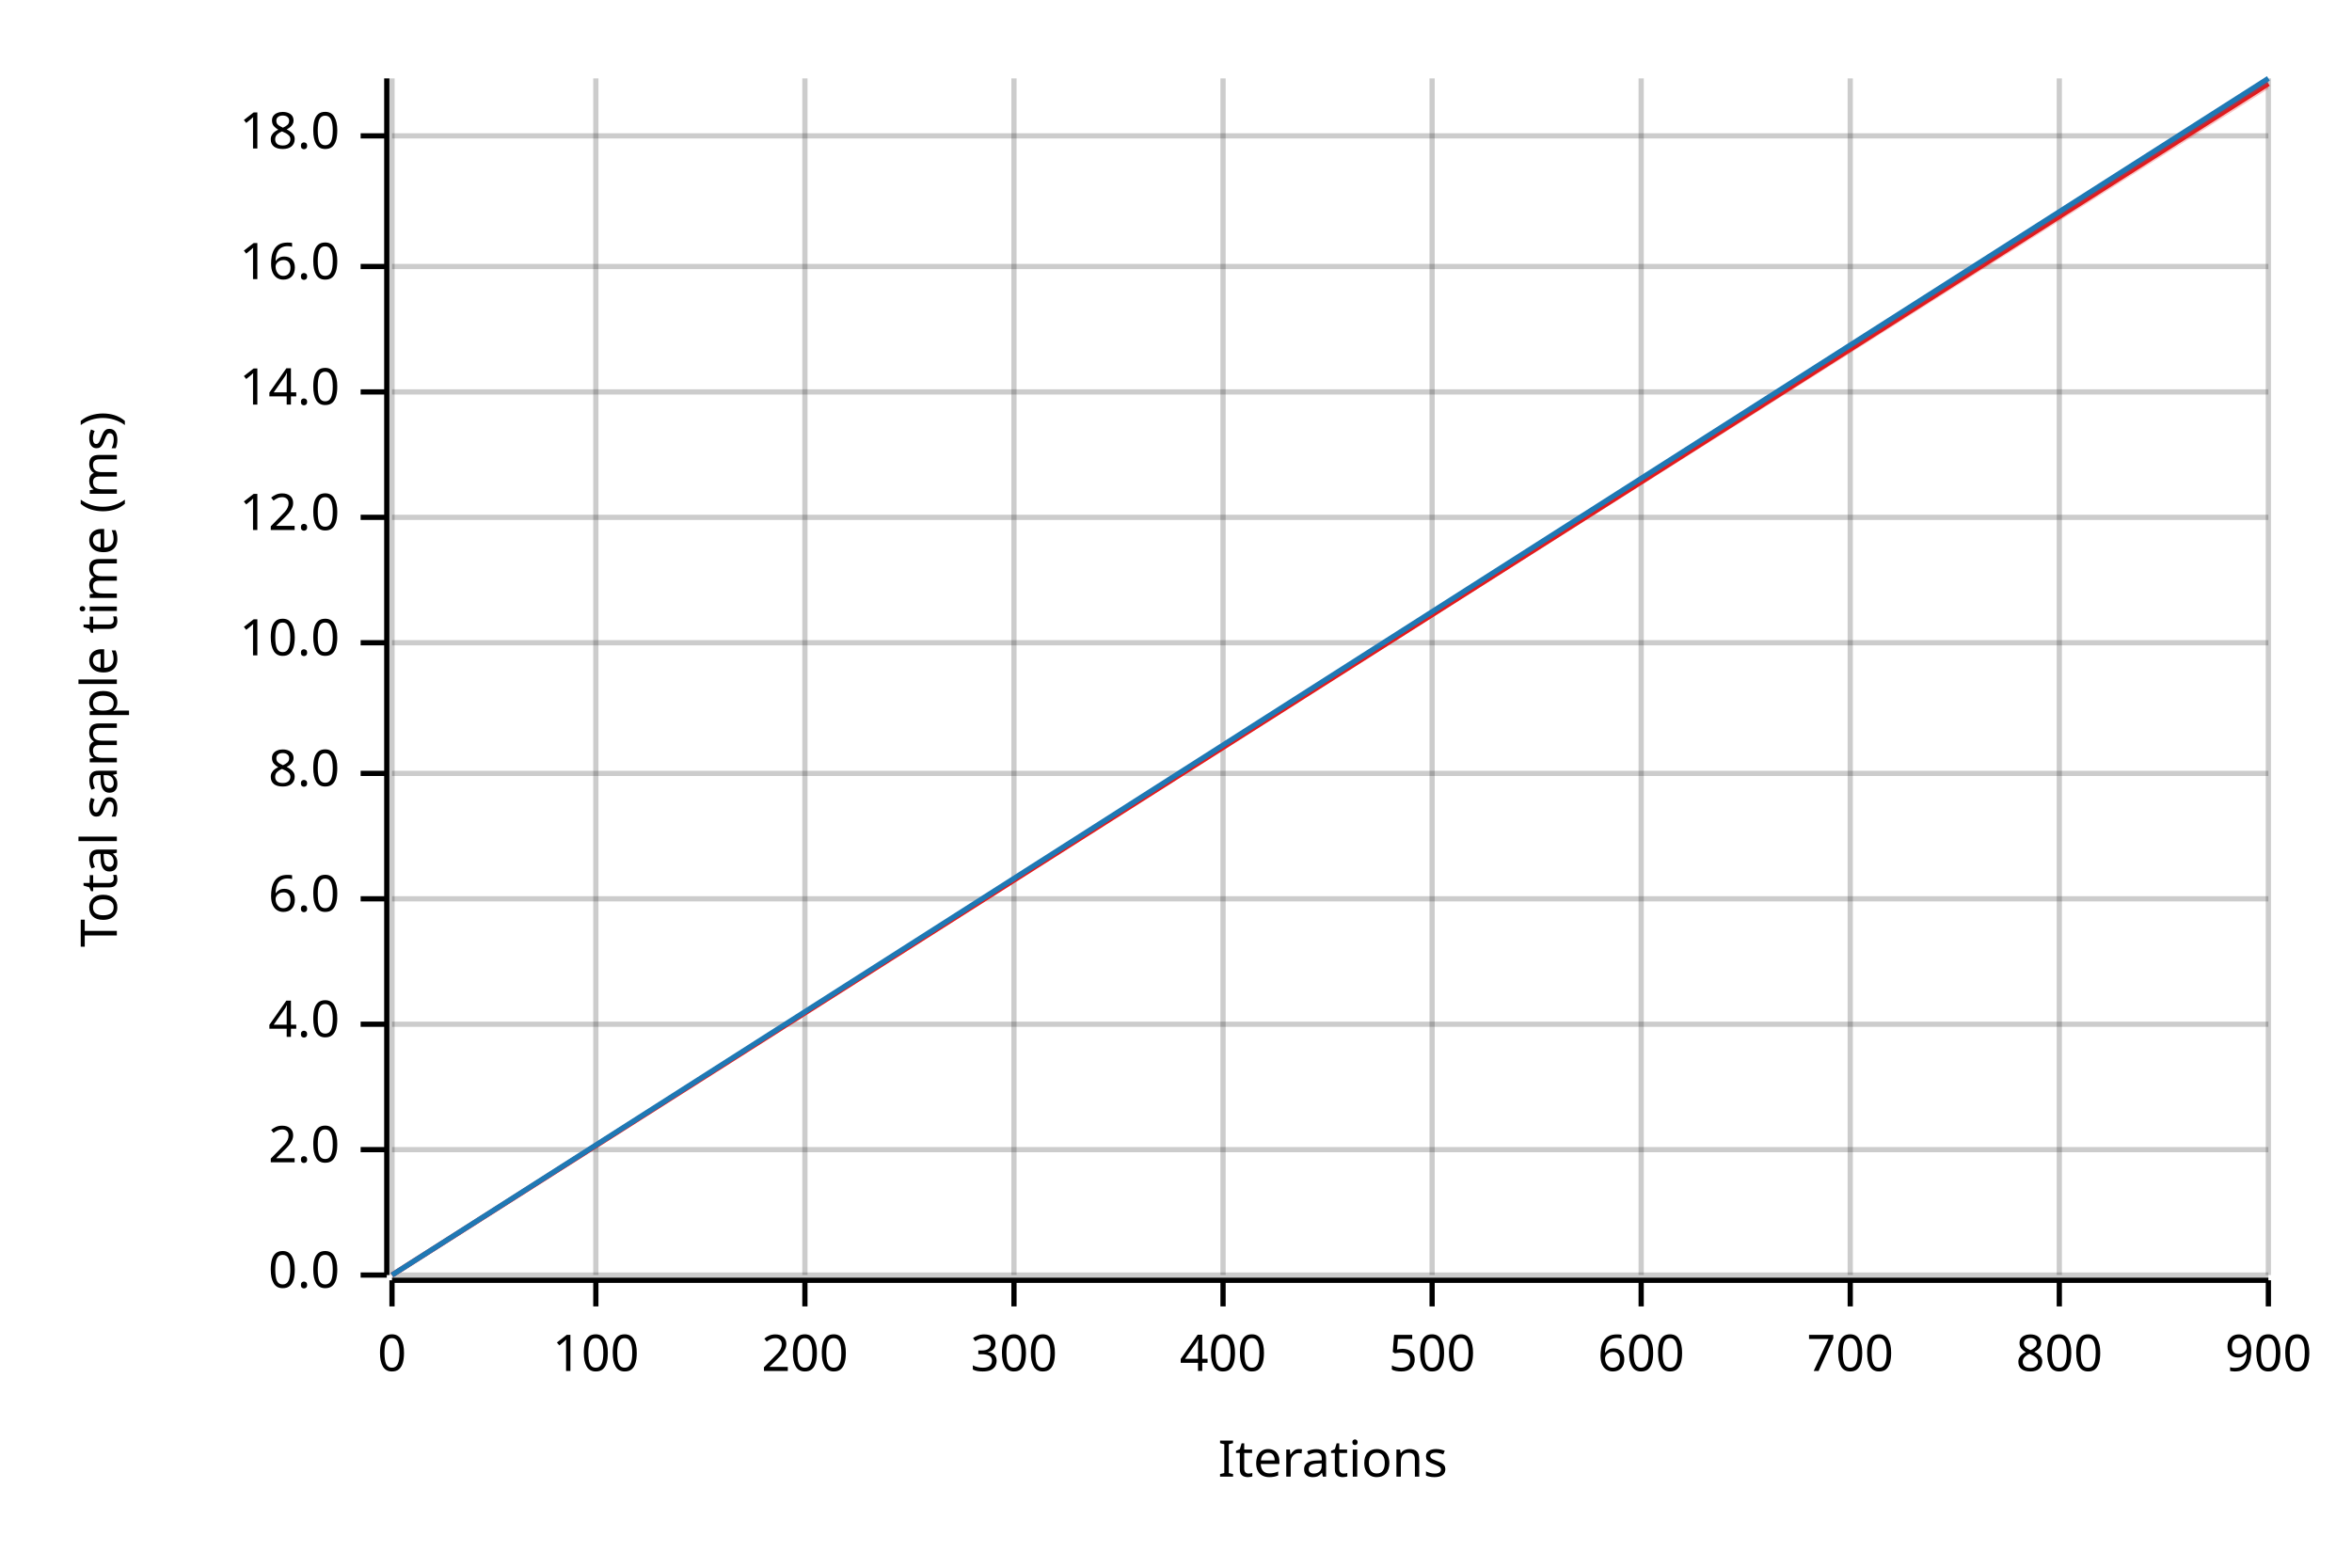
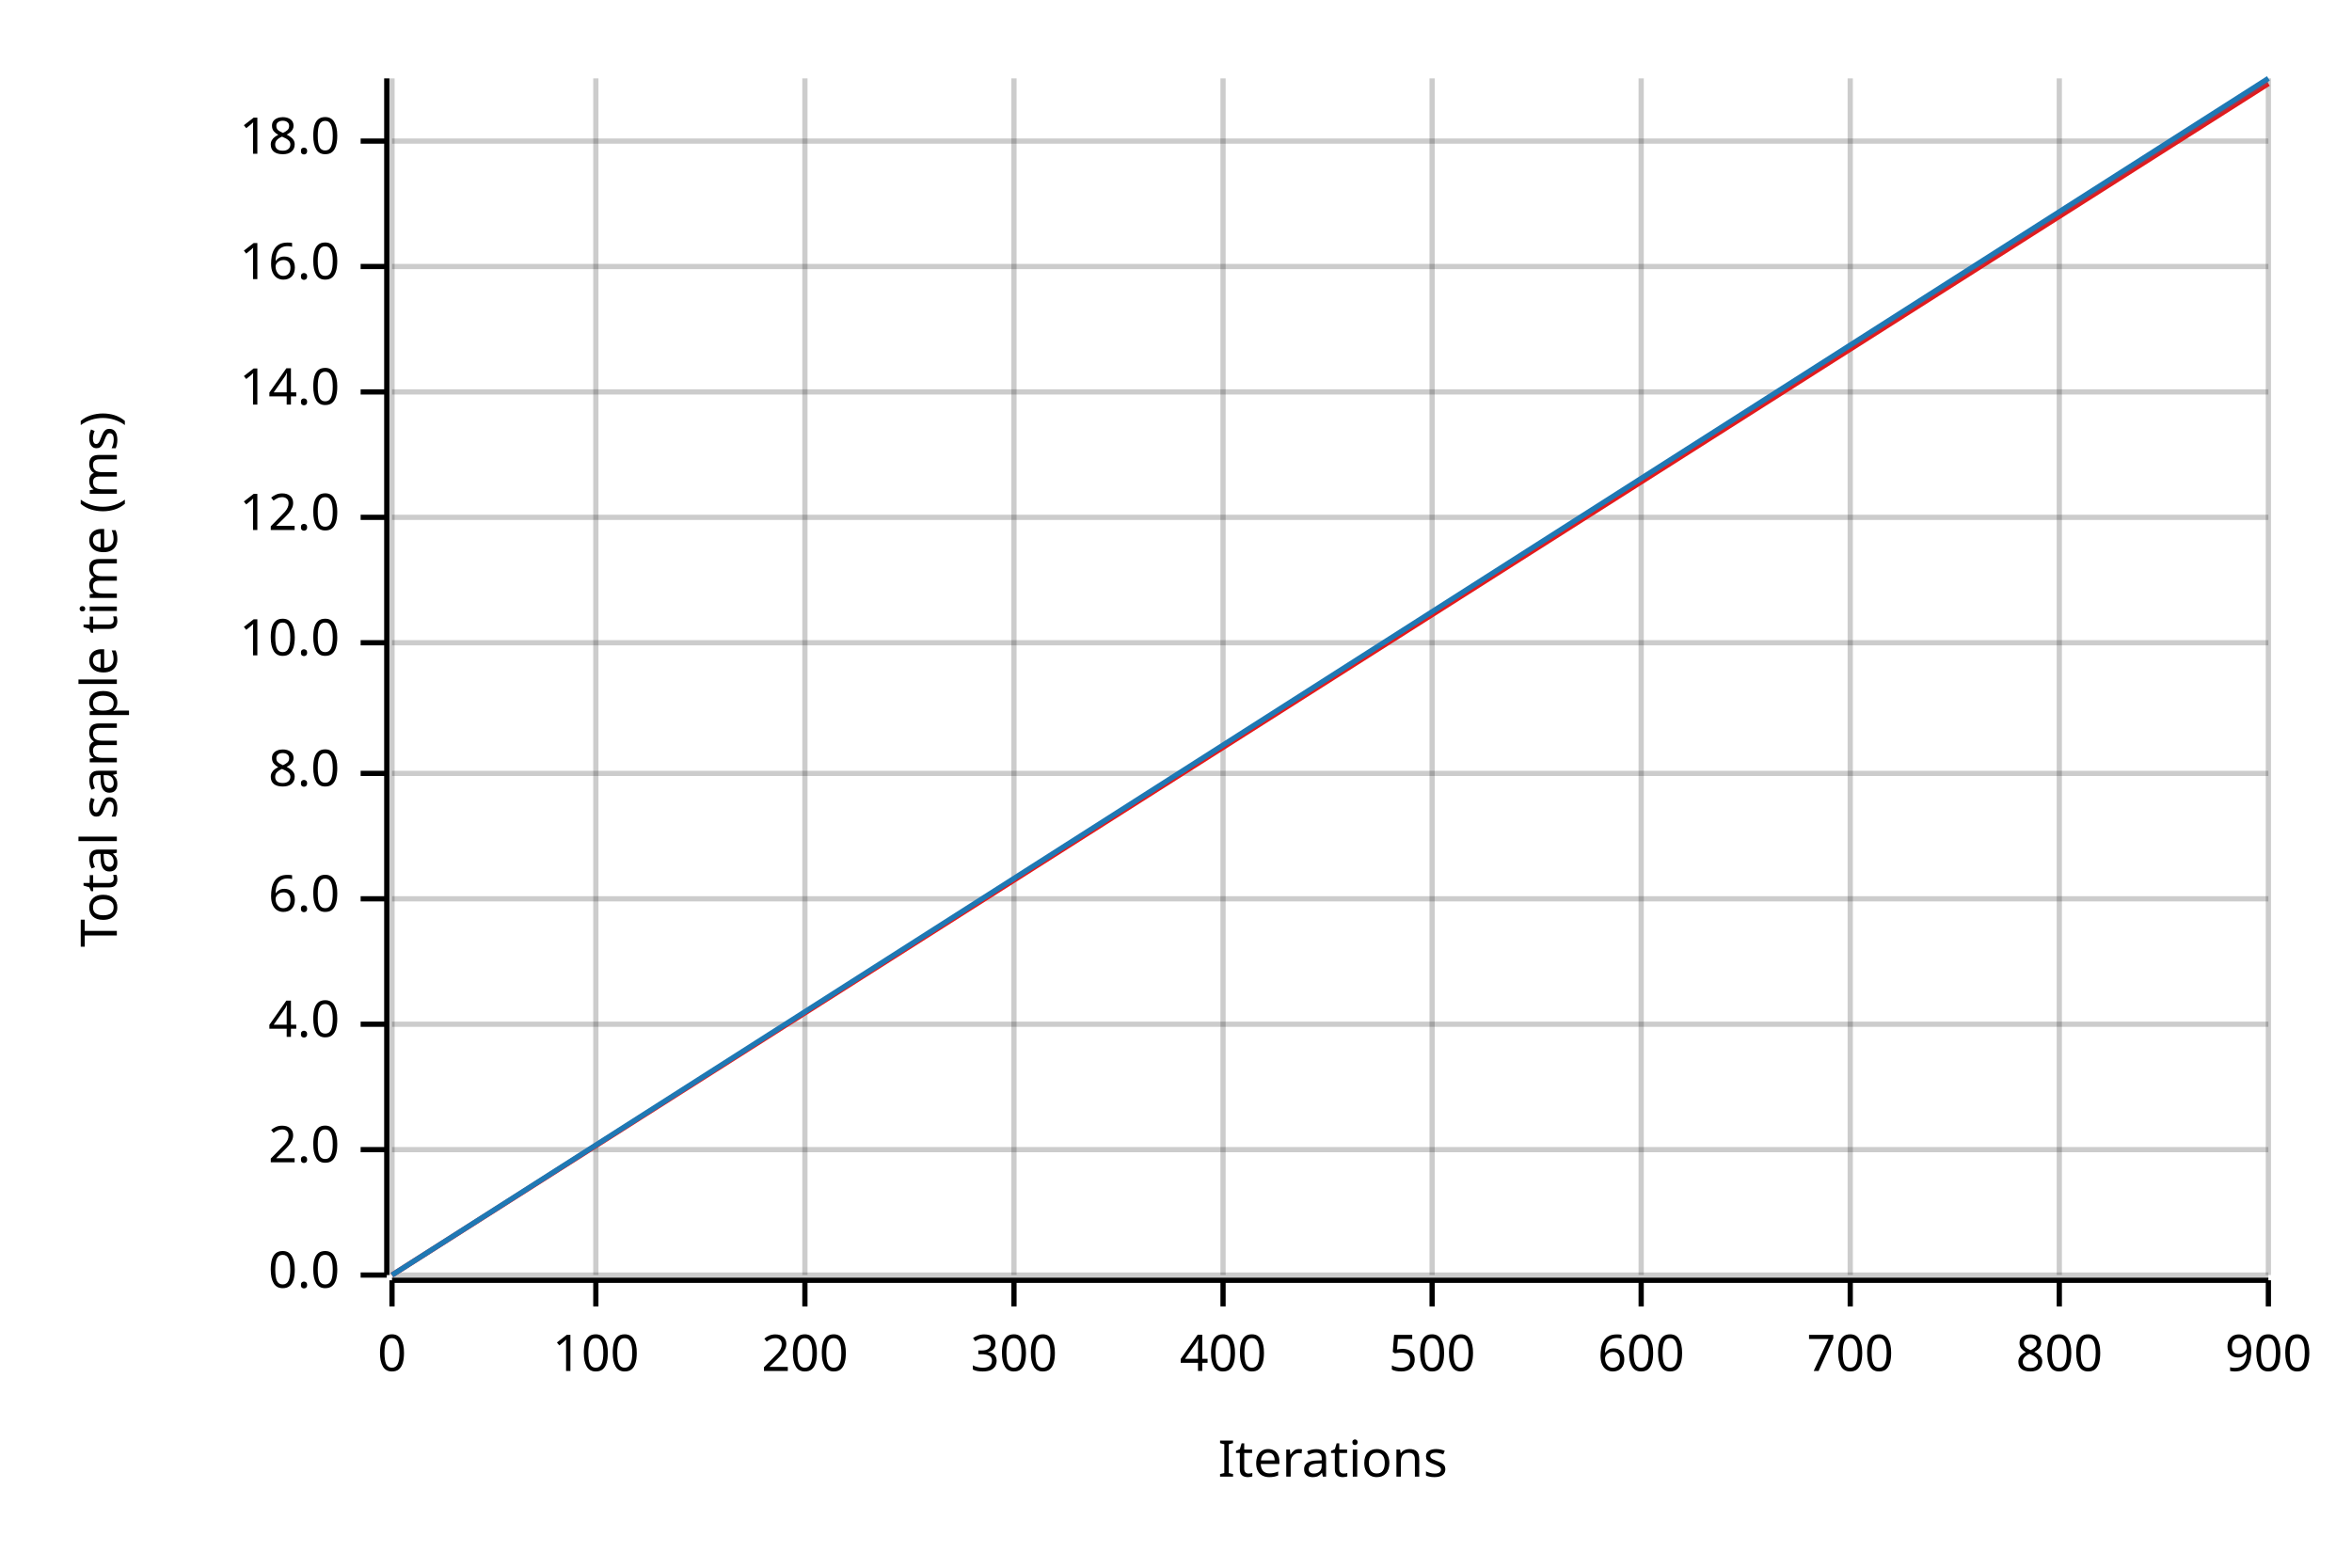
<svg xmlns="http://www.w3.org/2000/svg" width="450" height="300" viewBox="0 0 450 300">
  <text x="15" y="130" dy="0.76em" text-anchor="middle" font-family="sans-serif" font-size="9.677" opacity="1" fill="#000000" transform="rotate(270, 15, 130)">
Total sample time (ms)
</text>
  <text x="255" y="285" dy="-0.5ex" text-anchor="middle" font-family="sans-serif" font-size="9.677" opacity="1" fill="#000000">
Iterations
</text>
  <line opacity="0.2" stroke="#000000" stroke-width="1" x1="75" y1="244" x2="75" y2="15" />
  <line opacity="0.2" stroke="#000000" stroke-width="1" x1="114" y1="244" x2="114" y2="15" />
  <line opacity="0.2" stroke="#000000" stroke-width="1" x1="154" y1="244" x2="154" y2="15" />
  <line opacity="0.2" stroke="#000000" stroke-width="1" x1="194" y1="244" x2="194" y2="15" />
  <line opacity="0.2" stroke="#000000" stroke-width="1" x1="234" y1="244" x2="234" y2="15" />
  <line opacity="0.2" stroke="#000000" stroke-width="1" x1="274" y1="244" x2="274" y2="15" />
  <line opacity="0.2" stroke="#000000" stroke-width="1" x1="314" y1="244" x2="314" y2="15" />
  <line opacity="0.2" stroke="#000000" stroke-width="1" x1="354" y1="244" x2="354" y2="15" />
  <line opacity="0.2" stroke="#000000" stroke-width="1" x1="394" y1="244" x2="394" y2="15" />
  <line opacity="0.2" stroke="#000000" stroke-width="1" x1="434" y1="244" x2="434" y2="15" />
  <line opacity="0.2" stroke="#000000" stroke-width="1" x1="75" y1="244" x2="434" y2="244" />
  <line opacity="0.2" stroke="#000000" stroke-width="1" x1="75" y1="220" x2="434" y2="220" />
  <line opacity="0.2" stroke="#000000" stroke-width="1" x1="75" y1="196" x2="434" y2="196" />
  <line opacity="0.2" stroke="#000000" stroke-width="1" x1="75" y1="172" x2="434" y2="172" />
  <line opacity="0.2" stroke="#000000" stroke-width="1" x1="75" y1="148" x2="434" y2="148" />
  <line opacity="0.2" stroke="#000000" stroke-width="1" x1="75" y1="123" x2="434" y2="123" />
  <line opacity="0.2" stroke="#000000" stroke-width="1" x1="75" y1="99" x2="434" y2="99" />
  <line opacity="0.2" stroke="#000000" stroke-width="1" x1="75" y1="75" x2="434" y2="75" />
  <line opacity="0.2" stroke="#000000" stroke-width="1" x1="75" y1="51" x2="434" y2="51" />
-   <line opacity="0.2" stroke="#000000" stroke-width="1" x1="75" y1="26" x2="434" y2="26" />
+   <line opacity="0.2" stroke="#000000" stroke-width="1" x1="75" y1="27" x2="434" y2="27" />
  <polyline fill="none" opacity="1" stroke="#000000" stroke-width="1" points="74,15 74,244 " />
  <text x="65" y="244" dy="0.5ex" text-anchor="end" font-family="sans-serif" font-size="9.677" opacity="1" fill="#000000">
0.0
</text>
  <polyline fill="none" opacity="1" stroke="#000000" stroke-width="1" points="69,244 74,244 " />
  <text x="65" y="220" dy="0.5ex" text-anchor="end" font-family="sans-serif" font-size="9.677" opacity="1" fill="#000000">
2.0
</text>
  <polyline fill="none" opacity="1" stroke="#000000" stroke-width="1" points="69,220 74,220 " />
  <text x="65" y="196" dy="0.5ex" text-anchor="end" font-family="sans-serif" font-size="9.677" opacity="1" fill="#000000">
4.0
</text>
  <polyline fill="none" opacity="1" stroke="#000000" stroke-width="1" points="69,196 74,196 " />
  <text x="65" y="172" dy="0.5ex" text-anchor="end" font-family="sans-serif" font-size="9.677" opacity="1" fill="#000000">
6.0
</text>
  <polyline fill="none" opacity="1" stroke="#000000" stroke-width="1" points="69,172 74,172 " />
  <text x="65" y="148" dy="0.5ex" text-anchor="end" font-family="sans-serif" font-size="9.677" opacity="1" fill="#000000">
8.0
</text>
  <polyline fill="none" opacity="1" stroke="#000000" stroke-width="1" points="69,148 74,148 " />
  <text x="65" y="123" dy="0.5ex" text-anchor="end" font-family="sans-serif" font-size="9.677" opacity="1" fill="#000000">
10.0
</text>
  <polyline fill="none" opacity="1" stroke="#000000" stroke-width="1" points="69,123 74,123 " />
  <text x="65" y="99" dy="0.5ex" text-anchor="end" font-family="sans-serif" font-size="9.677" opacity="1" fill="#000000">
12.0
</text>
  <polyline fill="none" opacity="1" stroke="#000000" stroke-width="1" points="69,99 74,99 " />
  <text x="65" y="75" dy="0.5ex" text-anchor="end" font-family="sans-serif" font-size="9.677" opacity="1" fill="#000000">
14.0
</text>
  <polyline fill="none" opacity="1" stroke="#000000" stroke-width="1" points="69,75 74,75 " />
  <text x="65" y="51" dy="0.5ex" text-anchor="end" font-family="sans-serif" font-size="9.677" opacity="1" fill="#000000">
16.0
</text>
  <polyline fill="none" opacity="1" stroke="#000000" stroke-width="1" points="69,51 74,51 " />
-   <text x="65" y="26" dy="0.5ex" text-anchor="end" font-family="sans-serif" font-size="9.677" opacity="1" fill="#000000">
+   <text x="65" y="27" dy="0.5ex" text-anchor="end" font-family="sans-serif" font-size="9.677" opacity="1" fill="#000000">
18.0
</text>
-   <polyline fill="none" opacity="1" stroke="#000000" stroke-width="1" points="69,26 74,26 " />
+   <polyline fill="none" opacity="1" stroke="#000000" stroke-width="1" points="69,27 74,27 " />
  <polyline fill="none" opacity="1" stroke="#000000" stroke-width="1" points="75,245 434,245 " />
  <text x="75" y="255" dy="0.76em" text-anchor="middle" font-family="sans-serif" font-size="9.677" opacity="1" fill="#000000">
0
</text>
  <polyline fill="none" opacity="1" stroke="#000000" stroke-width="1" points="75,245 75,250 " />
  <text x="114" y="255" dy="0.76em" text-anchor="middle" font-family="sans-serif" font-size="9.677" opacity="1" fill="#000000">
100
</text>
  <polyline fill="none" opacity="1" stroke="#000000" stroke-width="1" points="114,245 114,250 " />
  <text x="154" y="255" dy="0.76em" text-anchor="middle" font-family="sans-serif" font-size="9.677" opacity="1" fill="#000000">
200
</text>
  <polyline fill="none" opacity="1" stroke="#000000" stroke-width="1" points="154,245 154,250 " />
  <text x="194" y="255" dy="0.76em" text-anchor="middle" font-family="sans-serif" font-size="9.677" opacity="1" fill="#000000">
300
</text>
  <polyline fill="none" opacity="1" stroke="#000000" stroke-width="1" points="194,245 194,250 " />
  <text x="234" y="255" dy="0.76em" text-anchor="middle" font-family="sans-serif" font-size="9.677" opacity="1" fill="#000000">
400
</text>
  <polyline fill="none" opacity="1" stroke="#000000" stroke-width="1" points="234,245 234,250 " />
  <text x="274" y="255" dy="0.76em" text-anchor="middle" font-family="sans-serif" font-size="9.677" opacity="1" fill="#000000">
500
</text>
  <polyline fill="none" opacity="1" stroke="#000000" stroke-width="1" points="274,245 274,250 " />
  <text x="314" y="255" dy="0.76em" text-anchor="middle" font-family="sans-serif" font-size="9.677" opacity="1" fill="#000000">
600
</text>
  <polyline fill="none" opacity="1" stroke="#000000" stroke-width="1" points="314,245 314,250 " />
  <text x="354" y="255" dy="0.76em" text-anchor="middle" font-family="sans-serif" font-size="9.677" opacity="1" fill="#000000">
700
</text>
  <polyline fill="none" opacity="1" stroke="#000000" stroke-width="1" points="354,245 354,250 " />
  <text x="394" y="255" dy="0.76em" text-anchor="middle" font-family="sans-serif" font-size="9.677" opacity="1" fill="#000000">
800
</text>
  <polyline fill="none" opacity="1" stroke="#000000" stroke-width="1" points="394,245 394,250 " />
  <text x="434" y="255" dy="0.76em" text-anchor="middle" font-family="sans-serif" font-size="9.677" opacity="1" fill="#000000">
900
</text>
  <polyline fill="none" opacity="1" stroke="#000000" stroke-width="1" points="434,245 434,250 " />
  <polyline fill="none" opacity="1" stroke="#E31A1C" stroke-width="1" points="75,244 434,16 " />
-   <polygon opacity="0.25" fill="#E31A1C" points="75,244 434,17 434,15 " />
+   <polygon opacity="0.25" fill="#E31A1C" points="75,244 434,16 434,15 " />
  <polyline fill="none" opacity="1" stroke="#1F78B4" stroke-width="1" points="75,244 434,15 " />
  <polygon opacity="0.25" fill="#1F78B4" points="75,244 434,16 434,15 " />
</svg>
